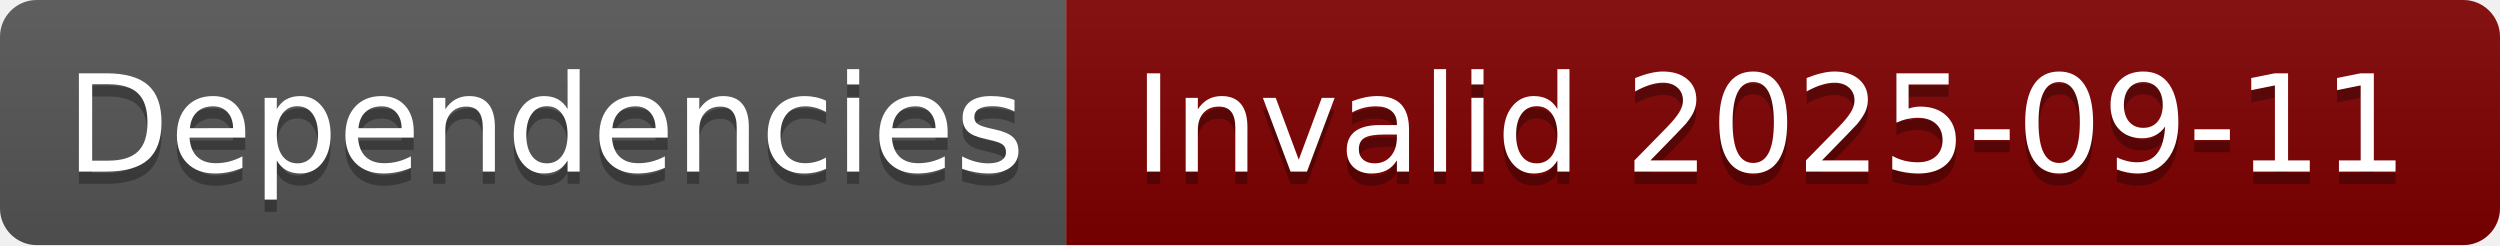
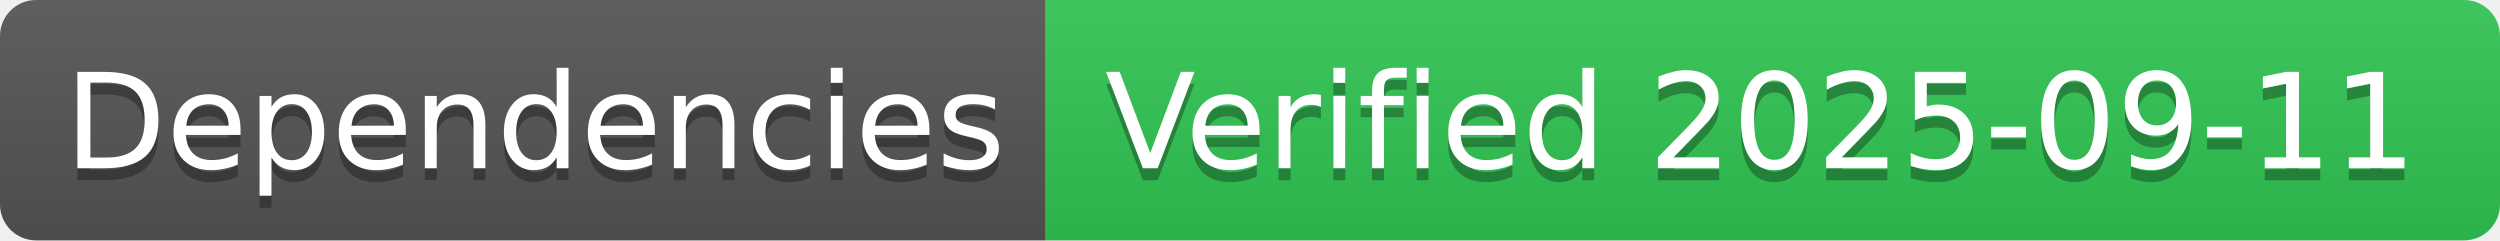
- <svg xmlns="http://www.w3.org/2000/svg" width="204" height="20" role="img" aria-label="Dependencies: Invalid 2025-09-11">
+ <svg xmlns="http://www.w3.org/2000/svg" width="208" height="20" role="img" aria-label="Dependencies: Verified 2025-09-11">
  <linearGradient id="s" x2="0" y2="100%">
    <stop offset="0" stop-color="#bbb" stop-opacity=".1" />
    <stop offset="1" stop-opacity=".1" />
  </linearGradient>
  <clipPath id="r">
-     <rect width="204" height="20" rx="3" fill="#fff" />
+     <rect width="208" height="20" rx="3" fill="#fff" />
  </clipPath>
  <g clip-path="url(#r)">
    <rect width="87" height="20" fill="#555" />
-     <rect x="87" width="117" height="20" fill="#800000" />
-     <rect width="204" height="20" fill="url(#s)" />
+     <rect x="87" width="121" height="20" fill="#31c653" />
+     <rect width="208" height="20" fill="url(#s)" />
  </g>
  <g fill="#fff" text-anchor="middle" font-family="Verdana,Geneva,DejaVu Sans,sans-serif" text-rendering="geometricPrecision" font-size="110">
    <text aria-hidden="true" x="445" y="150" fill="#010101" fill-opacity=".3" transform="scale(.1)" textLength="770">Dependencies</text>
    <text x="445" y="140" transform="scale(.1)" fill="#fff" textLength="770">Dependencies</text>
-     <text aria-hidden="true" x="1445" y="150" fill="#010101" fill-opacity=".3" transform="scale(.1)" textLength="1070">Invalid 2025-09-11</text>
-     <text x="1445" y="140" transform="scale(.1)" fill="#fff" textLength="1070">Invalid 2025-09-11</text>
+     <text aria-hidden="true" x="1465" y="150" fill="#010101" fill-opacity=".3" transform="scale(.1)" textLength="1110">Verified 2025-09-11</text>
+     <text x="1465" y="140" transform="scale(.1)" fill="#fff" textLength="1110">Verified 2025-09-11</text>
  </g>
</svg>
